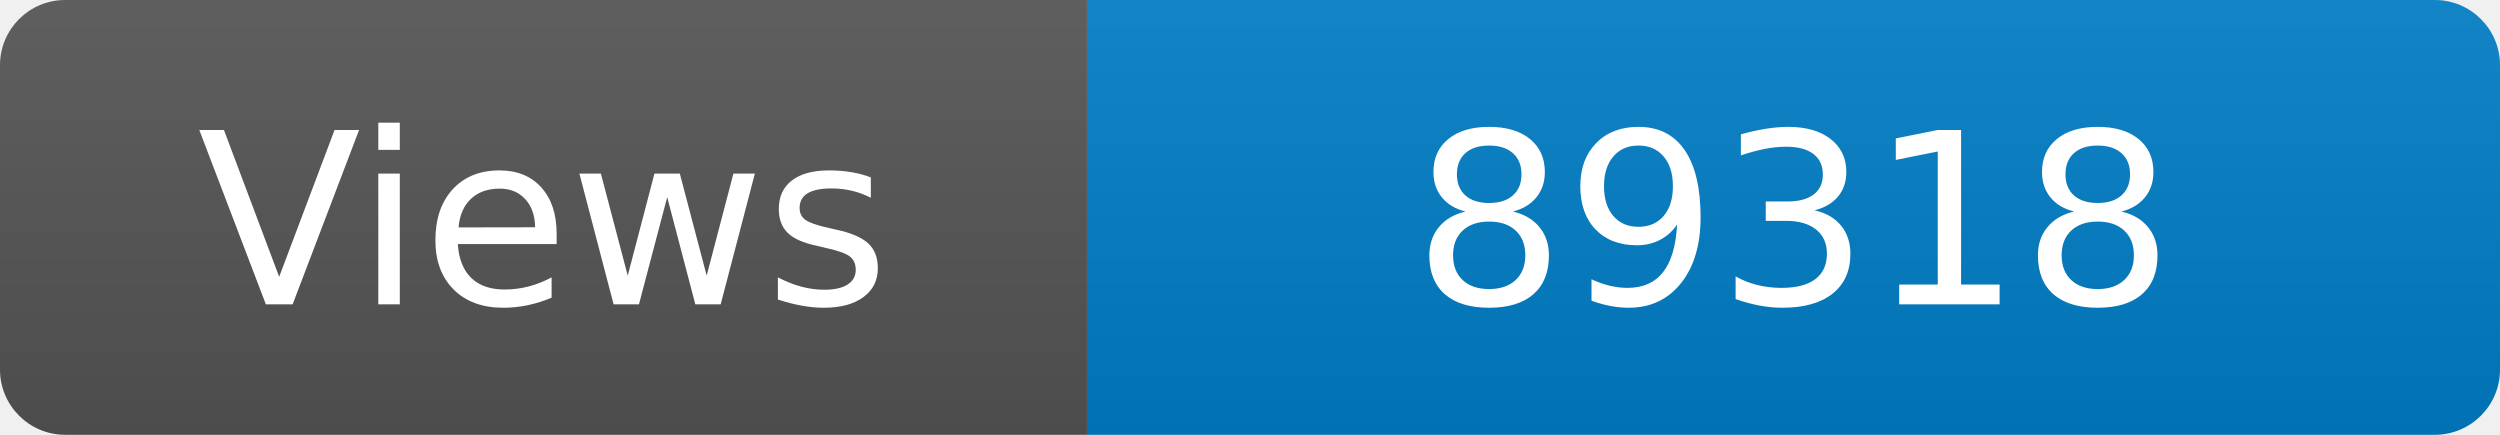
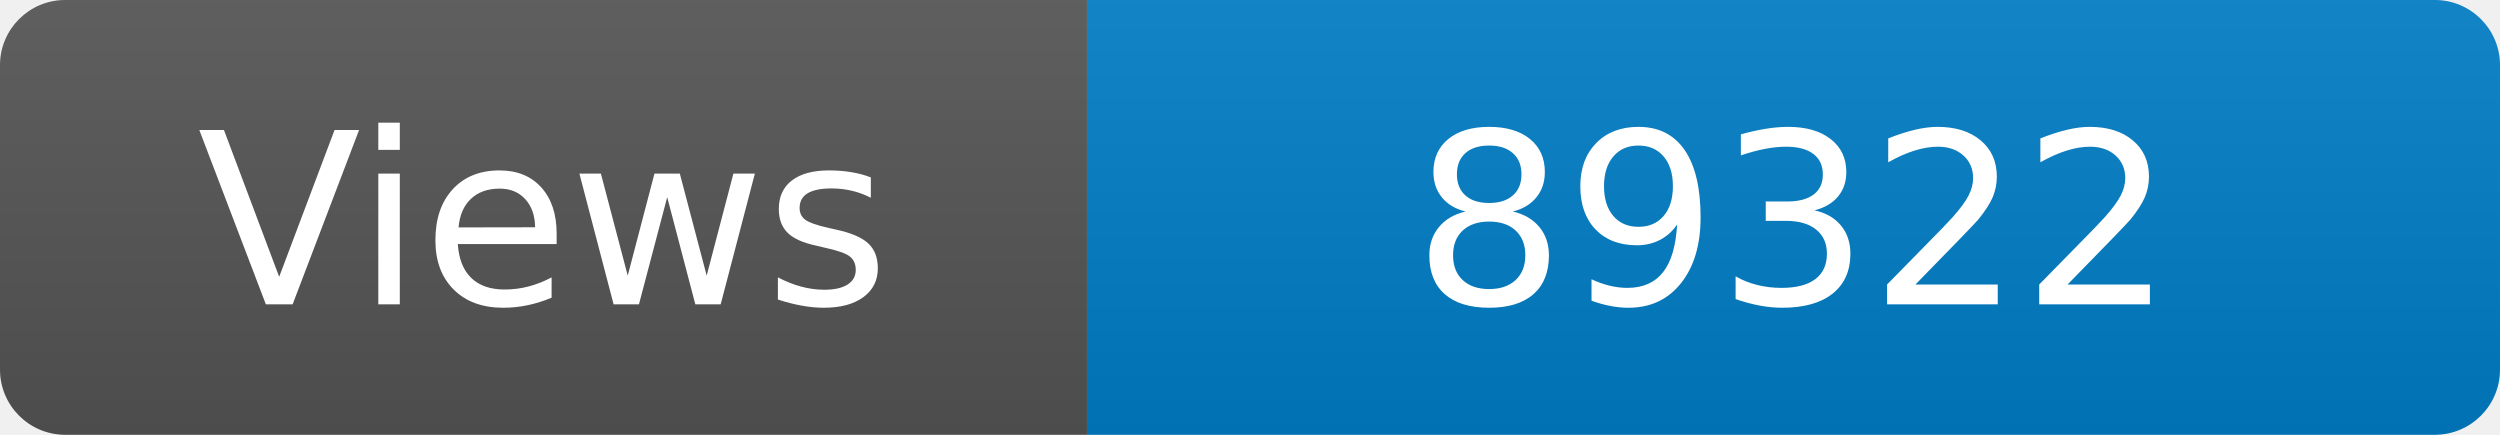
<svg xmlns="http://www.w3.org/2000/svg" width="115" height="20" role="img" aria-label="Maintained?: yes">
  <linearGradient id="s" x2="0" y2="100%">
    <stop offset="0" stop-color="#bbb" stop-opacity=".1" />
    <stop offset="1" stop-opacity=".1" />
  </linearGradient>
  <clipPath id="r">
    <rect width="115" height="20" rx="3" fill="#fff" />
  </clipPath>
  <g clip-path="url(#r)">
    <rect width="50" height="20" fill="#555" />
    <rect x="50" width="160" height="20" fill="#007ec6" />
    <rect width="115" height="20" fill="url(#s)" />
  </g>
  <g fill="#fff" text-anchor="middle" font-family="Verdana,Geneva,DejaVu Sans,sans-serif" font-size="110">
    <text x="250" y="140" transform="scale(.1)" fill="#fff">Views</text>
-     <text x="825" y="140" transform="scale(.1)" fill="#fff">89318</text>
+     <text x="825" y="140" transform="scale(.1)" fill="#fff">89322</text>
  </g>
</svg>
